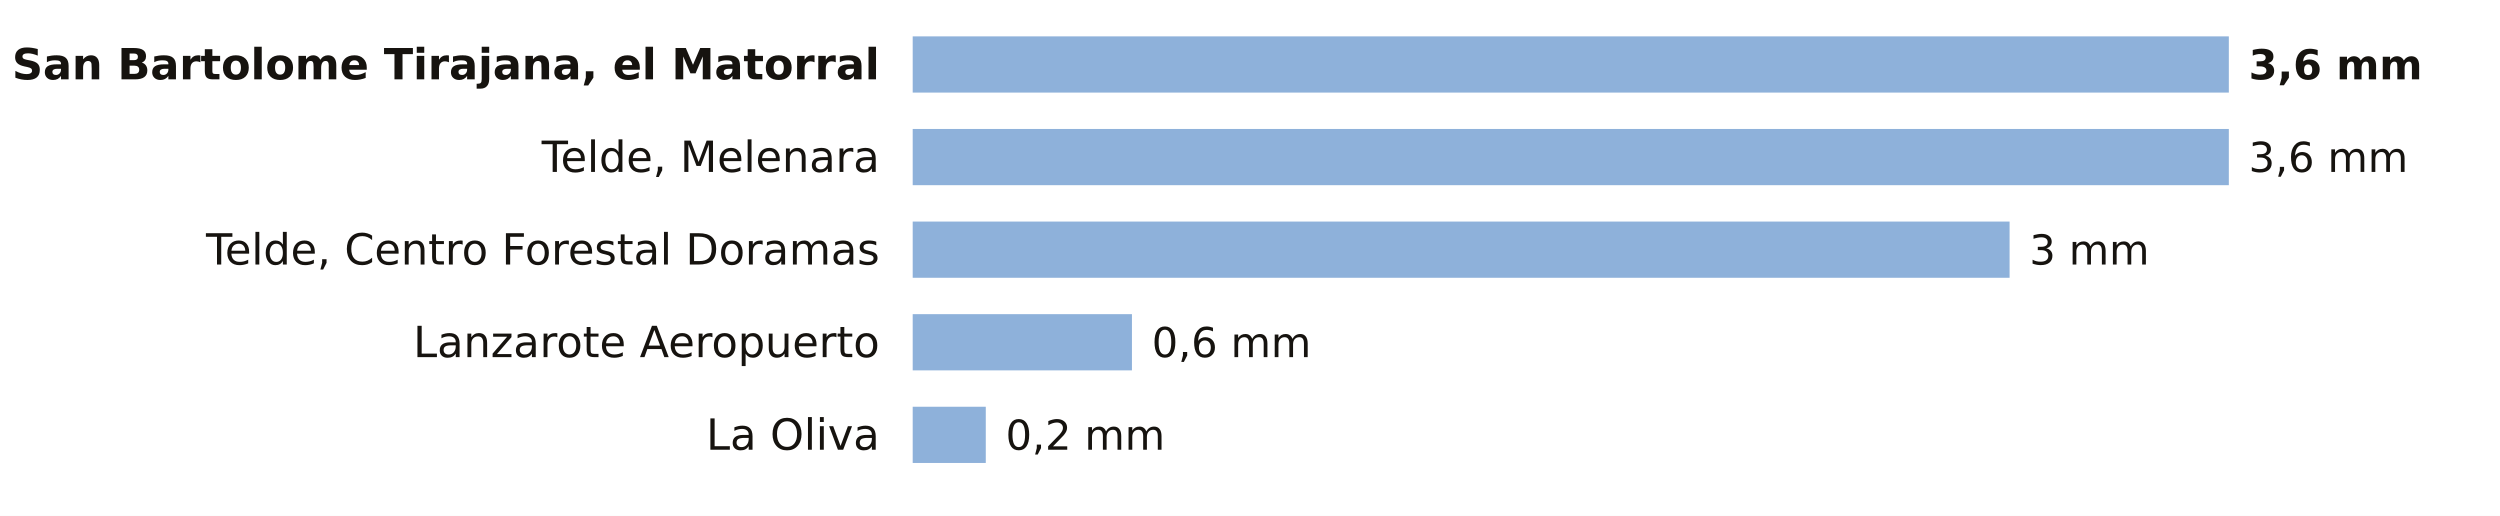
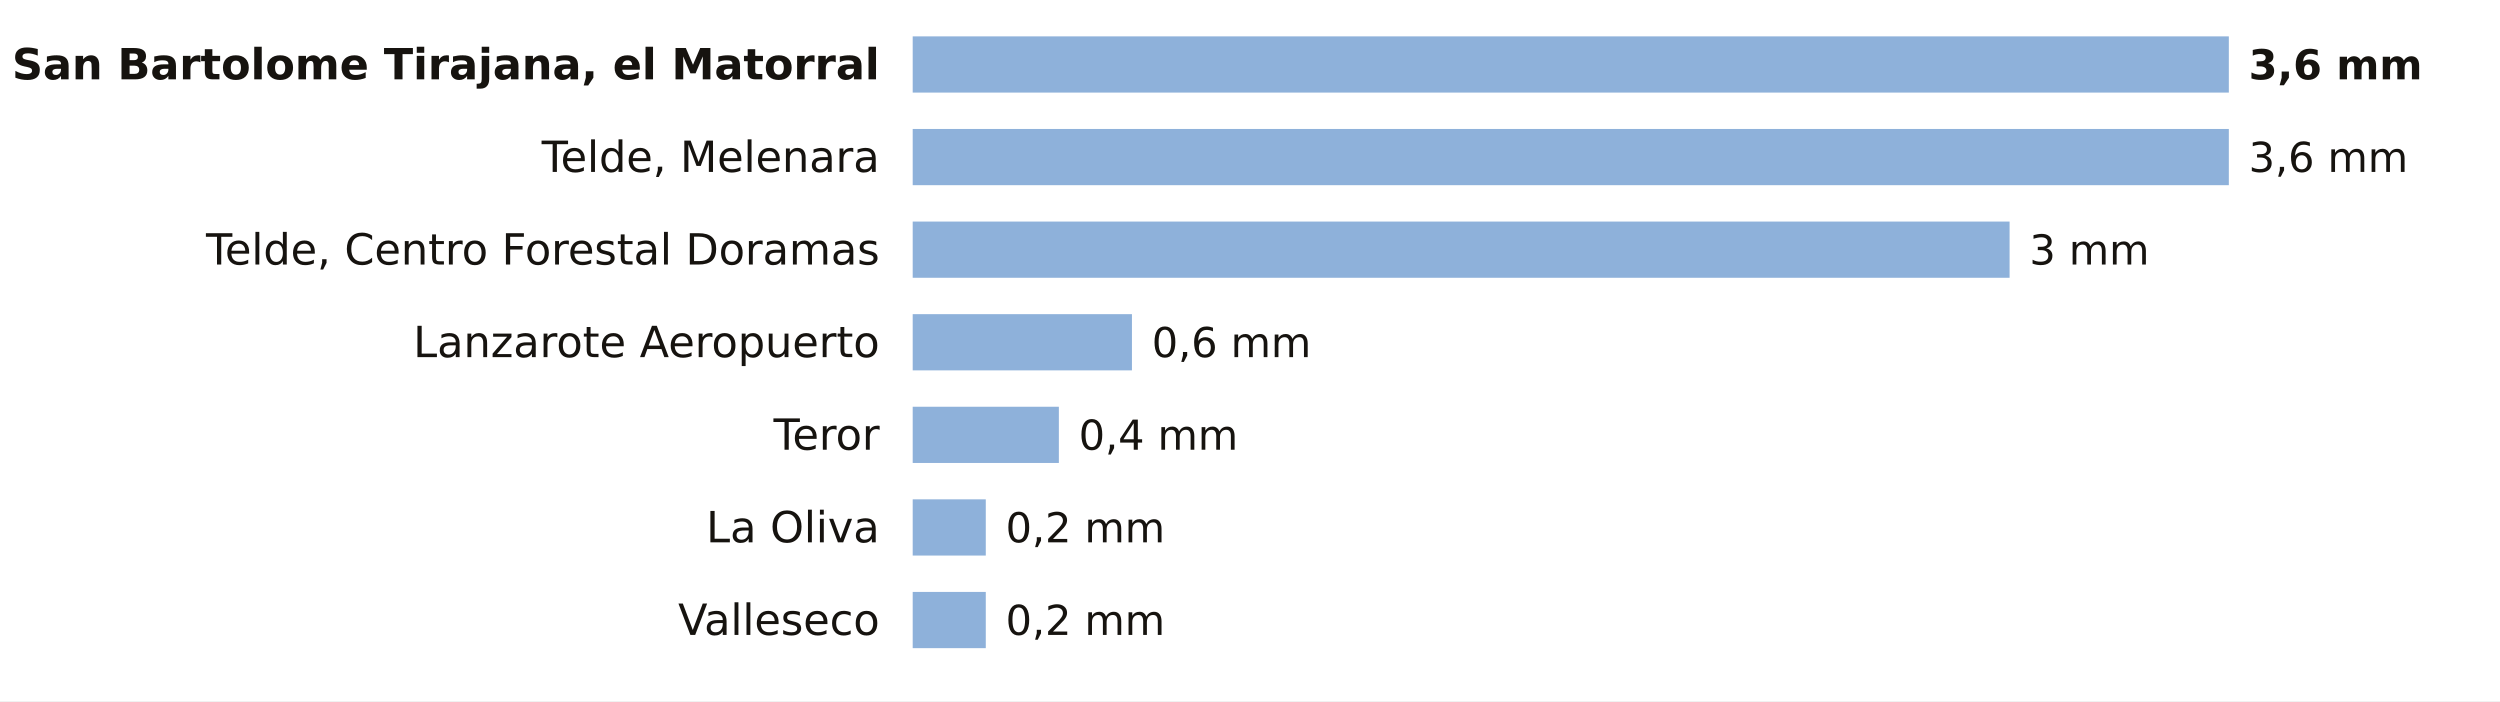
- <svg xmlns="http://www.w3.org/2000/svg" viewBox="0 0 756 156" width="756" height="156" role="img" aria-label="La lluvia de los últimos 7 días en las estaciones de AEMET de Las Palmas">
-   <rect width="756" height="156" fill="#FFFFFF" />
+ <svg xmlns="http://www.w3.org/2000/svg" viewBox="0 0 756 212" width="756" height="212" role="img" aria-label="La lluvia de los últimos 7 días en las estaciones de AEMET de Las Palmas">
+   <rect width="756" height="212" fill="#FFFFFF" />
  <text x="266.0" y="24.0" font-size="13" fill="#16130F" text-anchor="end" font-weight="600" font-family="Public Sans, DejaVu Sans, Arial, sans-serif">San Bartolome Tirajana, el Matorral</text>
  <rect x="276" y="11" width="398.0" height="17" fill="#8EB1DA" />
  <text x="680.0" y="24.0" font-size="12.5" fill="#16130F" text-anchor="start" font-weight="700" font-family="Public Sans, DejaVu Sans, Arial, sans-serif">3,6 mm</text>
  <text x="266.0" y="52.0" font-size="13" fill="#16130F" text-anchor="end" font-weight="400" font-family="Public Sans, DejaVu Sans, Arial, sans-serif">Telde, Melenara</text>
  <rect x="276" y="39" width="398.0" height="17" fill="#8EB1DA" />
  <text x="680.0" y="52.0" font-size="12.5" fill="#16130F" text-anchor="start" font-weight="500" font-family="Public Sans, DejaVu Sans, Arial, sans-serif">3,6 mm</text>
  <text x="266.0" y="80.0" font-size="13" fill="#16130F" text-anchor="end" font-weight="400" font-family="Public Sans, DejaVu Sans, Arial, sans-serif">Telde, Centro Forestal Doramas</text>
  <rect x="276" y="67" width="331.7" height="17" fill="#8EB1DA" />
  <text x="613.7" y="80.0" font-size="12.5" fill="#16130F" text-anchor="start" font-weight="500" font-family="Public Sans, DejaVu Sans, Arial, sans-serif">3 mm</text>
  <text x="266.0" y="108.0" font-size="13" fill="#16130F" text-anchor="end" font-weight="400" font-family="Public Sans, DejaVu Sans, Arial, sans-serif">Lanzarote Aeropuerto</text>
  <rect x="276" y="95" width="66.3" height="17" fill="#8EB1DA" />
  <text x="348.3" y="108.0" font-size="12.5" fill="#16130F" text-anchor="start" font-weight="500" font-family="Public Sans, DejaVu Sans, Arial, sans-serif">0,6 mm</text>
-   <text x="266.0" y="136.0" font-size="13" fill="#16130F" text-anchor="end" font-weight="400" font-family="Public Sans, DejaVu Sans, Arial, sans-serif">La Oliva</text>
-   <rect x="276" y="123" width="22.1" height="17" fill="#8EB1DA" />
-   <text x="304.1" y="136.0" font-size="12.5" fill="#16130F" text-anchor="start" font-weight="500" font-family="Public Sans, DejaVu Sans, Arial, sans-serif">0,2 mm</text>
+   <text x="266.0" y="136.0" font-size="13" fill="#16130F" text-anchor="end" font-weight="400" font-family="Public Sans, DejaVu Sans, Arial, sans-serif">Teror</text>
+   <rect x="276" y="123" width="44.2" height="17" fill="#8EB1DA" />
+   <text x="326.2" y="136.0" font-size="12.5" fill="#16130F" text-anchor="start" font-weight="500" font-family="Public Sans, DejaVu Sans, Arial, sans-serif">0,4 mm</text>
+   <text x="266.0" y="164.0" font-size="13" fill="#16130F" text-anchor="end" font-weight="400" font-family="Public Sans, DejaVu Sans, Arial, sans-serif">La Oliva</text>
+   <rect x="276" y="151" width="22.1" height="17" fill="#8EB1DA" />
+   <text x="304.1" y="164.0" font-size="12.5" fill="#16130F" text-anchor="start" font-weight="500" font-family="Public Sans, DejaVu Sans, Arial, sans-serif">0,2 mm</text>
+   <text x="266.0" y="192.0" font-size="13" fill="#16130F" text-anchor="end" font-weight="400" font-family="Public Sans, DejaVu Sans, Arial, sans-serif">Valleseco</text>
+   <rect x="276" y="179" width="22.1" height="17" fill="#8EB1DA" />
+   <text x="304.1" y="192.0" font-size="12.5" fill="#16130F" text-anchor="start" font-weight="500" font-family="Public Sans, DejaVu Sans, Arial, sans-serif">0,2 mm</text>
</svg>
